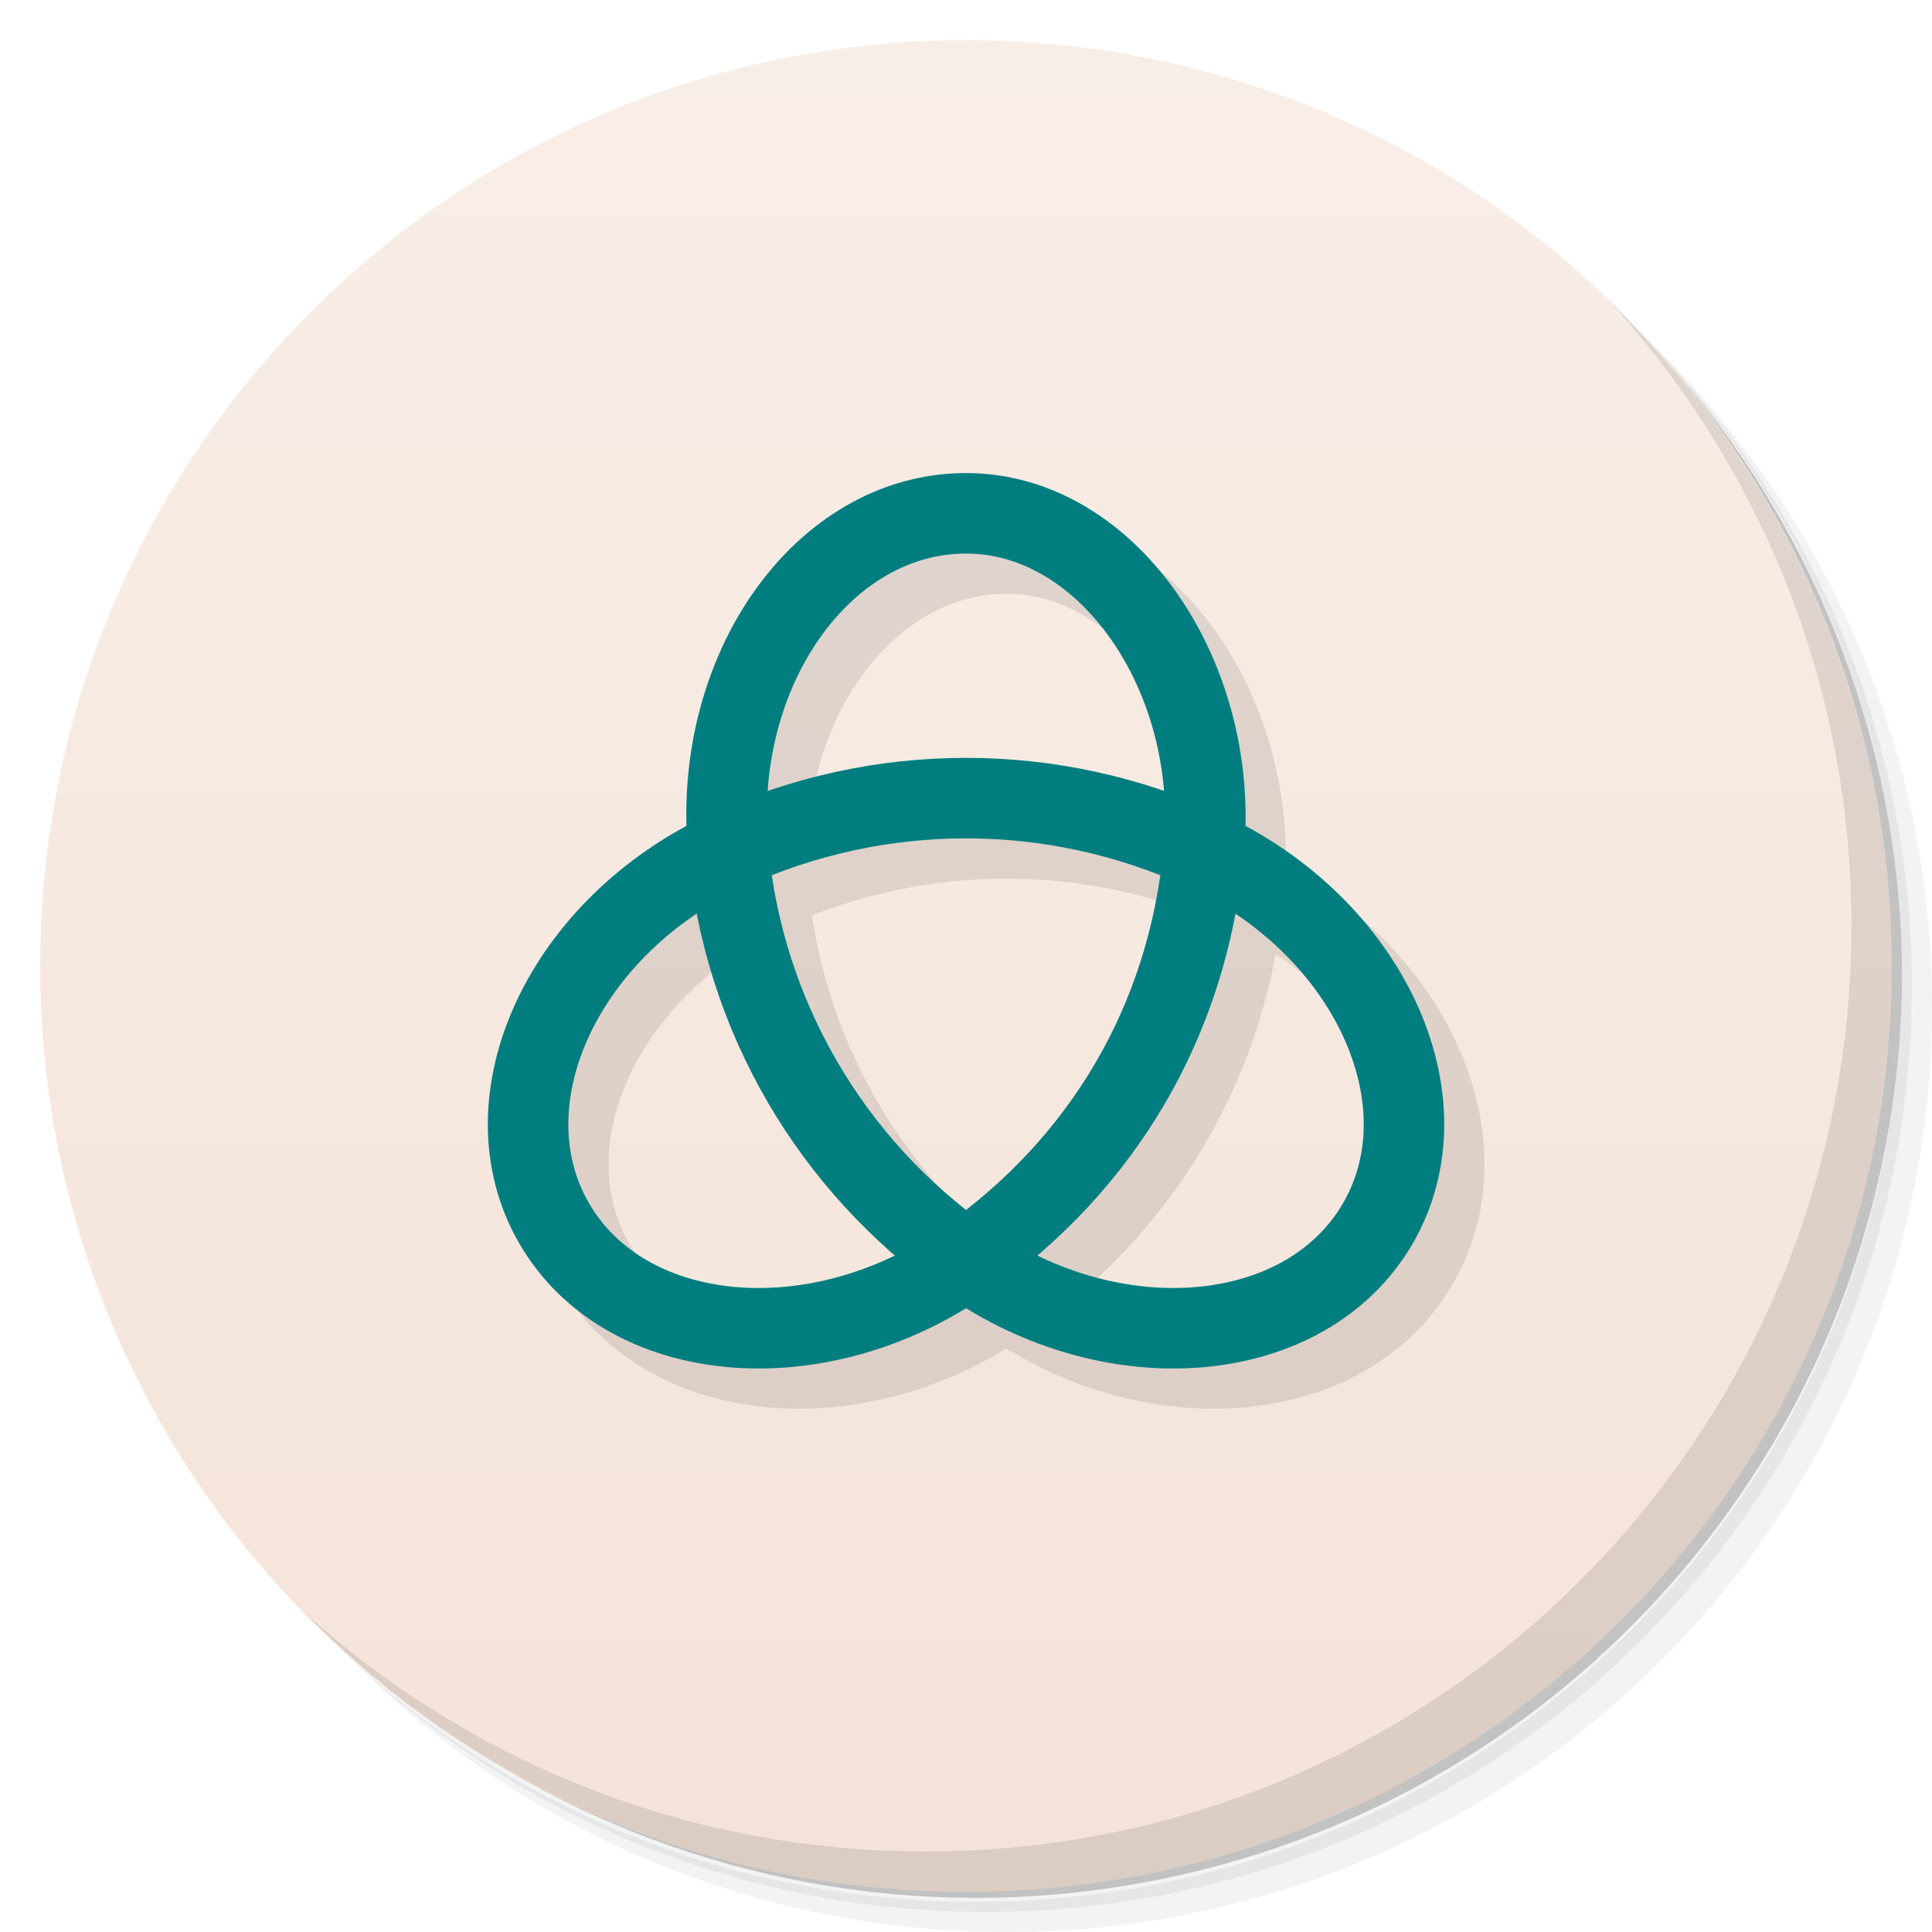
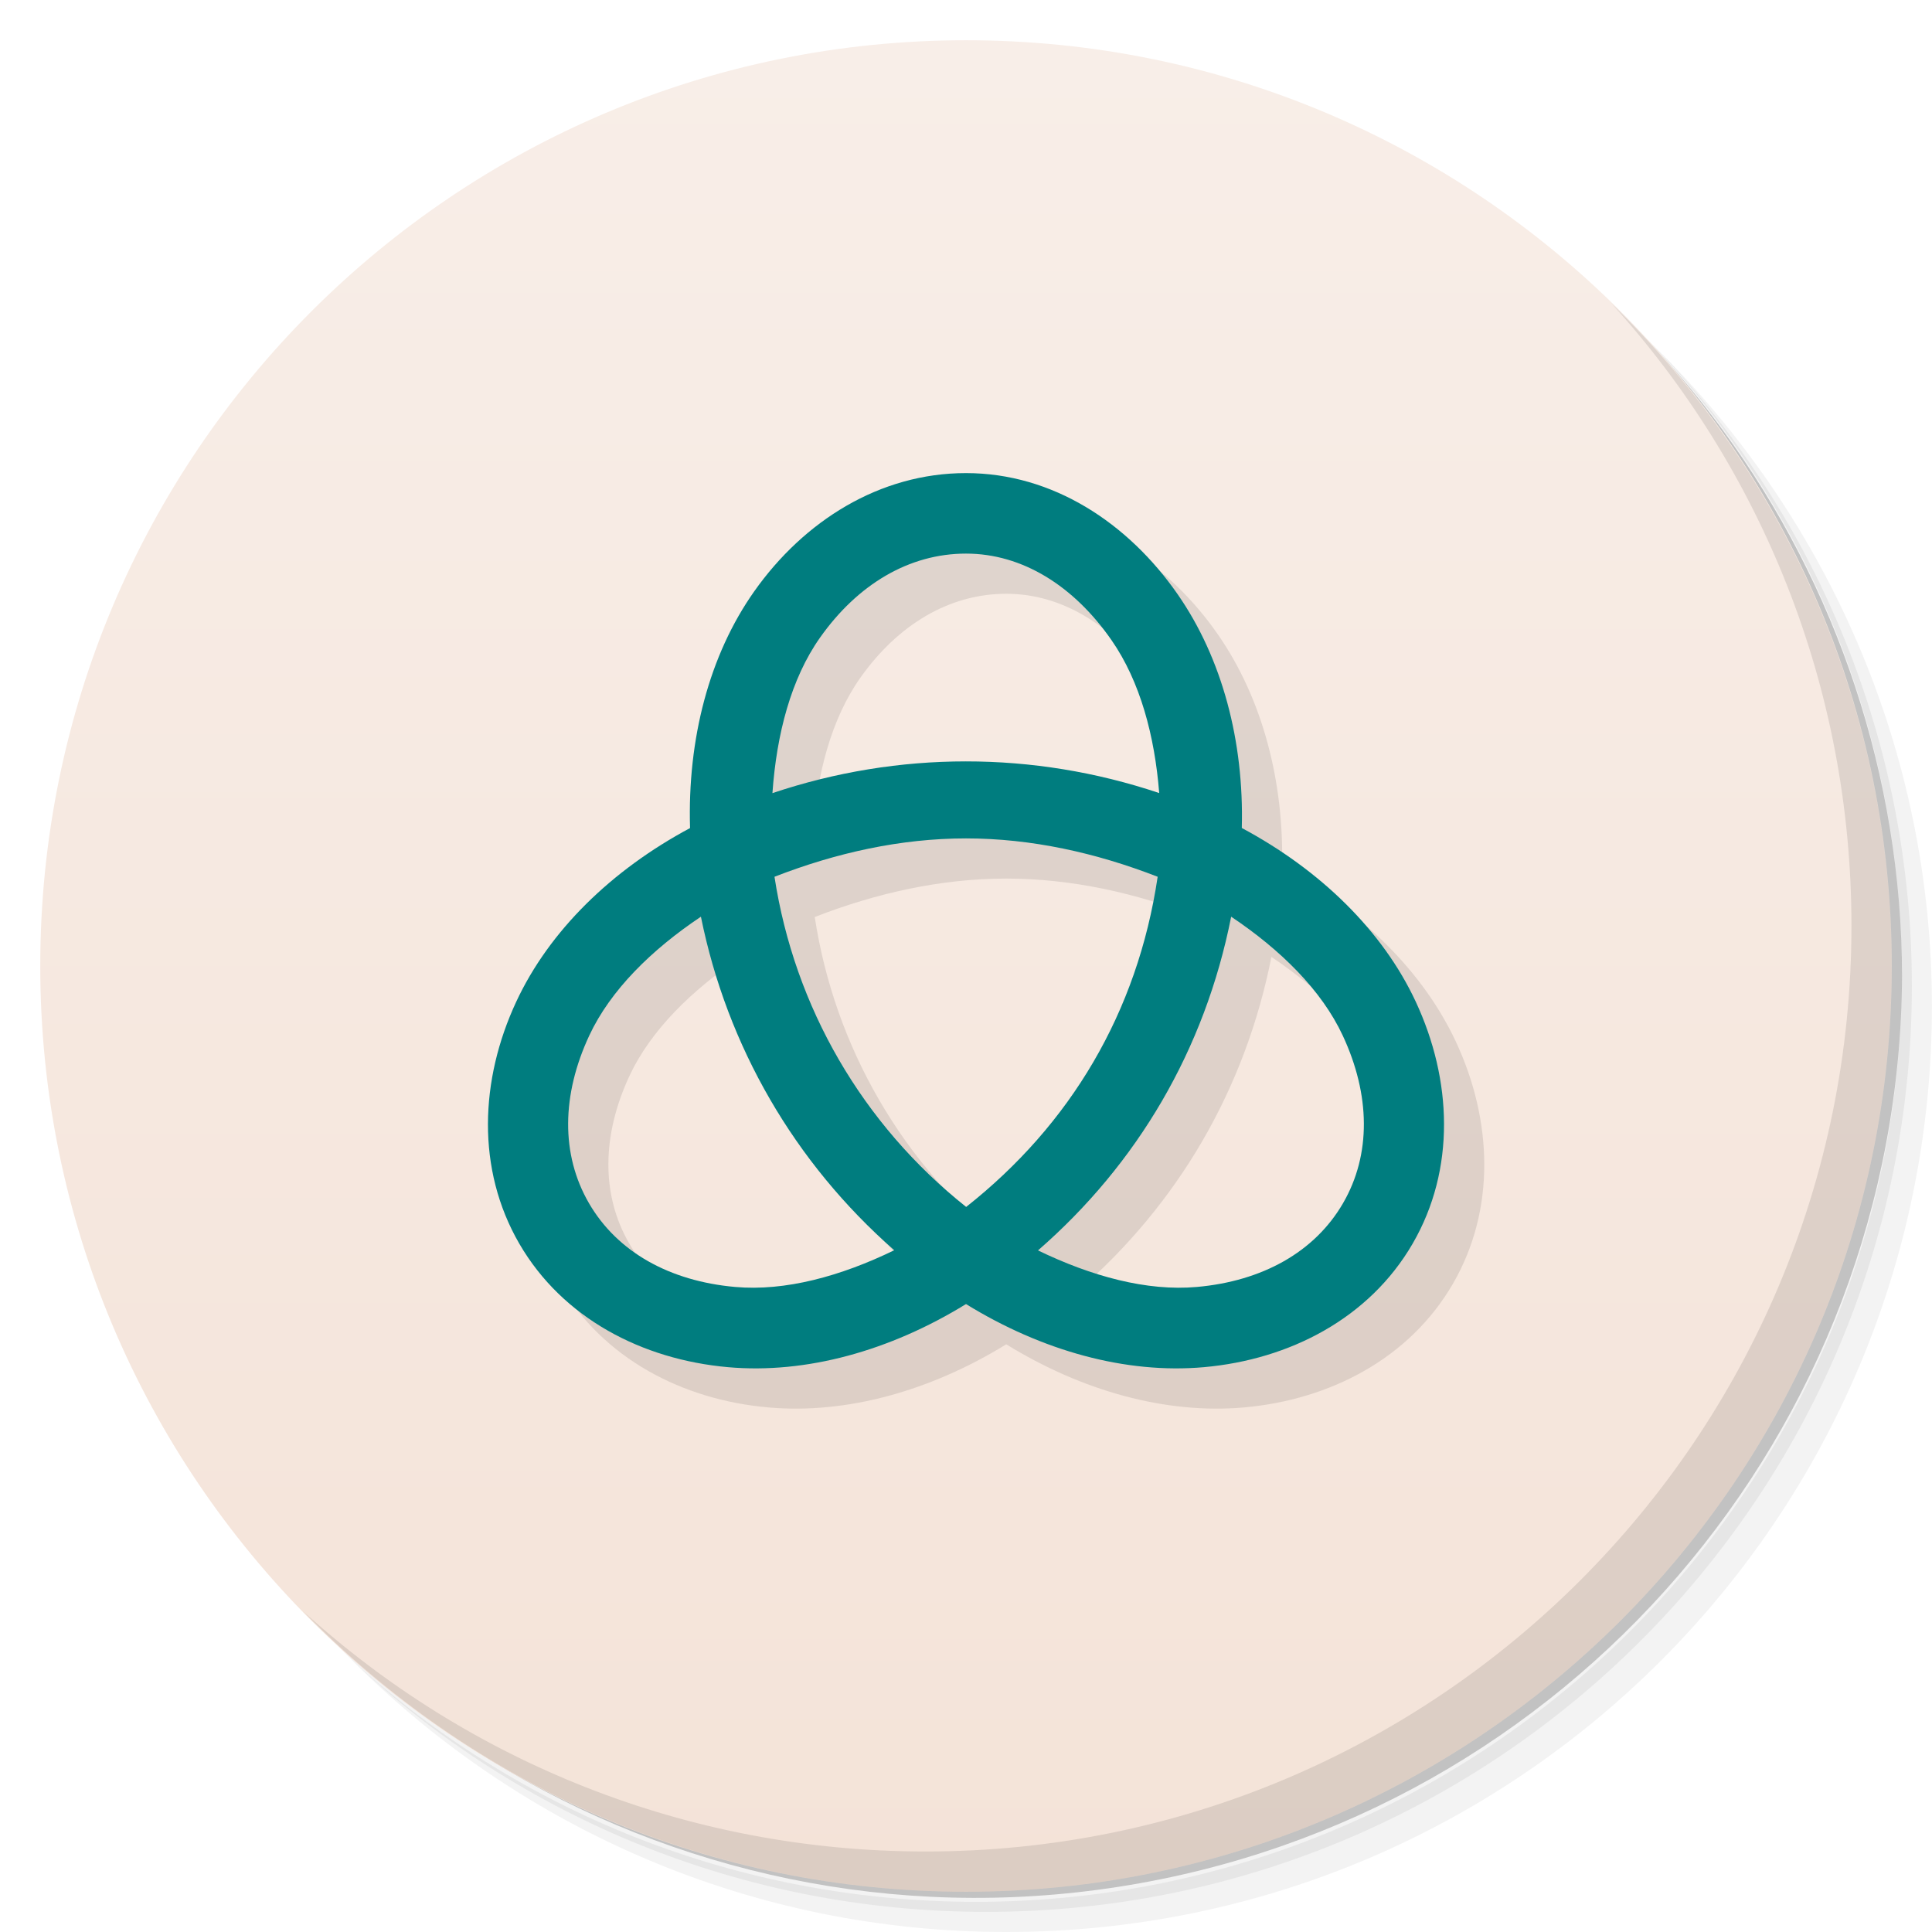
<svg xmlns="http://www.w3.org/2000/svg" version="1.1" viewBox="0 0 48 48">
  <defs>
    <linearGradient id="linearGradient841" x1="1" x2="1" y1="1" y2="47" gradientUnits="userSpaceOnUse">
      <stop style="stop-color:#f8eee8" offset="0" />
      <stop style="stop-color:#f4e3d8" offset="1" />
    </linearGradient>
  </defs>
  <path d="m36.31 5c5.859 4.062 9.688 10.831 9.688 18.5 0 12.426-10.07 22.5-22.5 22.5-7.669 0-14.438-3.828-18.5-9.688 1.037 1.822 2.306 3.499 3.781 4.969 4.085 3.712 9.514 5.969 15.469 5.969 12.703 0 23-10.298 23-23 0-5.954-2.256-11.384-5.969-15.469-1.469-1.475-3.147-2.744-4.969-3.781zm4.969 3.781c3.854 4.113 6.219 9.637 6.219 15.719 0 12.703-10.297 23-23 23-6.081 0-11.606-2.364-15.719-6.219 4.16 4.144 9.883 6.719 16.219 6.719 12.703 0 23-10.298 23-23 0-6.335-2.575-12.06-6.719-16.219z" style="opacity:.05" />
  <path d="m41.28 8.781c3.712 4.085 5.969 9.514 5.969 15.469 0 12.703-10.297 23-23 23-5.954 0-11.384-2.256-15.469-5.969 4.113 3.854 9.637 6.219 15.719 6.219 12.703 0 23-10.298 23-23 0-6.081-2.364-11.606-6.219-15.719z" style="opacity:.1" />
  <path d="m31.25 2.375c8.615 3.154 14.75 11.417 14.75 21.13 0 12.426-10.07 22.5-22.5 22.5-9.708 0-17.971-6.135-21.12-14.75a23 23 0 0 0 44.875 -7 23 23 0 0 0 -16 -21.875z" style="opacity:.2" />
  <g style="fill:#f4e3d8">
    <path d="m24 1c12.703 0 23 10.297 23 23s-10.297 23-23 23-23-10.297-23-23 10.297-23 23-23z" style="fill:url(#linearGradient841)" />
  </g>
  <path d="m40.03 7.531c3.712 4.084 5.969 9.514 5.969 15.469 0 12.703-10.297 23-23 23-5.954 0-11.384-2.256-15.469-5.969 4.178 4.291 10.01 6.969 16.469 6.969 12.703 0 23-10.298 23-23 0-6.462-2.677-12.291-6.969-16.469z" style="opacity:.1" />
-   <path d="m25 13.753c-3.558 0-6.321 3.911-5.908 8.366 0.379 4.093 2.538 7.815 5.908 10.188 3.669 2.583 8.452 2.157 10.232-0.911s-0.242-7.405-4.323-9.277c-3.749-1.72-8.067-1.72-11.817 0-4.081 1.872-6.102 6.209-4.323 9.277 1.779 3.068 6.563 3.494 10.232 0.911 3.371-2.373 5.513-5.914 5.908-10.188s-2.35-8.366-5.909-8.366z" style="fill:none;opacity:.1;stroke-linecap:round;stroke-width:2;stroke:#000" />
-   <path d="m24 12.753c-3.558 0-6.321 3.911-5.908 8.366 0.379 4.093 2.538 7.815 5.908 10.188 3.669 2.583 8.452 2.157 10.232-0.911s-0.242-7.405-4.323-9.277c-3.749-1.72-8.067-1.72-11.817 0-4.081 1.872-6.102 6.209-4.323 9.277 1.779 3.068 6.563 3.494 10.232 0.911 3.371-2.373 5.513-5.914 5.908-10.188s-2.35-8.366-5.909-8.366z" style="fill:none;stroke-linecap:round;stroke-width:2;stroke:#007d7f" />
+   <path d="m25 12.752c-2.146 0-4.027 1.19-5.26 2.936-1.121 1.587-1.662 3.674-1.596 5.883-1.954 1.046-3.498 2.555-4.318 4.316-0.902 1.936-0.998 4.157 0.076 6.01 1.075 1.853 3.051 2.881 5.184 3.07 1.941 0.173 4.026-0.406 5.914-1.568 1.888 1.163 3.971 1.741 5.912 1.568 2.132-0.19 4.109-1.217 5.184-3.07 1.075-1.853 0.98-4.074 0.078-6.01-0.821-1.762-2.367-3.272-4.322-4.318 0.056-2.141-0.483-4.208-1.594-5.807-1.224-1.762-3.095-3.01-5.258-3.01zm0 2c1.396 0 2.676 0.8 3.615 2.152 0.714 1.028 1.074 2.385 1.185 3.797-3.13-1.049-6.479-1.049-9.609 2e-3 0.102-1.468 0.464-2.845 1.182-3.861 0.935-1.324 2.214-2.09 3.627-2.09zm0 7.076c1.621 1.2e-5 3.226 0.358 4.762 0.955-0.502 3.372-2.171 6.161-4.758 8.201-2.575-2.049-4.265-4.959-4.762-8.201 1.534-0.597 3.139-0.955 4.758-0.955zm-6.586 1.947c0.652 3.224 2.326 6.113 4.803 8.287-1.329 0.646-2.709 1.023-3.953 0.912-1.622-0.144-2.926-0.865-3.631-2.08-0.705-1.215-0.678-2.696 0.006-4.164 0.526-1.128 1.545-2.132 2.775-2.955zm13.174 0c1.23 0.823 2.248 1.827 2.773 2.955 0.684 1.468 0.711 2.949 0.006 4.164-0.705 1.215-2.009 1.936-3.631 2.08-1.242 0.111-2.62-0.265-3.947-0.908 2.469-2.15 4.144-4.984 4.799-8.291z" style="opacity:.1" />
+   <path d="m24 11.754c-2.146 0-4.027 1.19-5.26 2.936-1.121 1.587-1.662 3.673-1.596 5.883-1.954 1.046-3.498 2.554-4.318 4.314-0.902 1.936-0.998 4.159 0.076 6.012 1.075 1.853 3.051 2.878 5.184 3.068 1.941 0.173 4.026-0.406 5.914-1.568 1.888 1.163 3.971 1.741 5.912 1.568 2.132-0.19 4.109-1.215 5.184-3.068 1.075-1.853 0.98-4.076 0.078-6.012-0.821-1.762-2.367-3.27-4.322-4.316 0.057-2.142-0.483-4.208-1.594-5.807-1.224-1.762-3.095-3.01-5.258-3.01zm0 2c1.396 0 2.676 0.798 3.615 2.15 0.714 1.028 1.074 2.386 1.185 3.799-3.13-1.049-6.479-1.049-9.609 2e-3 0.102-1.468 0.464-2.847 1.182-3.863 0.935-1.324 2.214-2.088 3.627-2.088zm0 7.076c1.621 1.3e-5 3.226 0.356 4.762 0.953-0.502 3.372-2.171 6.162-4.758 8.203-2.575-2.049-4.265-4.961-4.762-8.203 1.534-0.597 3.139-0.953 4.758-0.953zm-6.586 1.945c0.652 3.224 2.326 6.113 4.803 8.287-1.329 0.646-2.709 1.023-3.953 0.912-1.622-0.144-2.926-0.865-3.631-2.08-0.705-1.215-0.678-2.696 0.006-4.164 0.526-1.128 1.545-2.132 2.775-2.955zm13.174 0c1.23 0.823 2.248 1.827 2.773 2.955 0.684 1.468 0.711 2.949 0.006 4.164-0.705 1.215-2.009 1.936-3.631 2.08-1.242 0.111-2.62-0.265-3.947-0.908 2.469-2.15 4.144-4.984 4.799-8.291z" style="fill:#007d7f" />
</svg>
